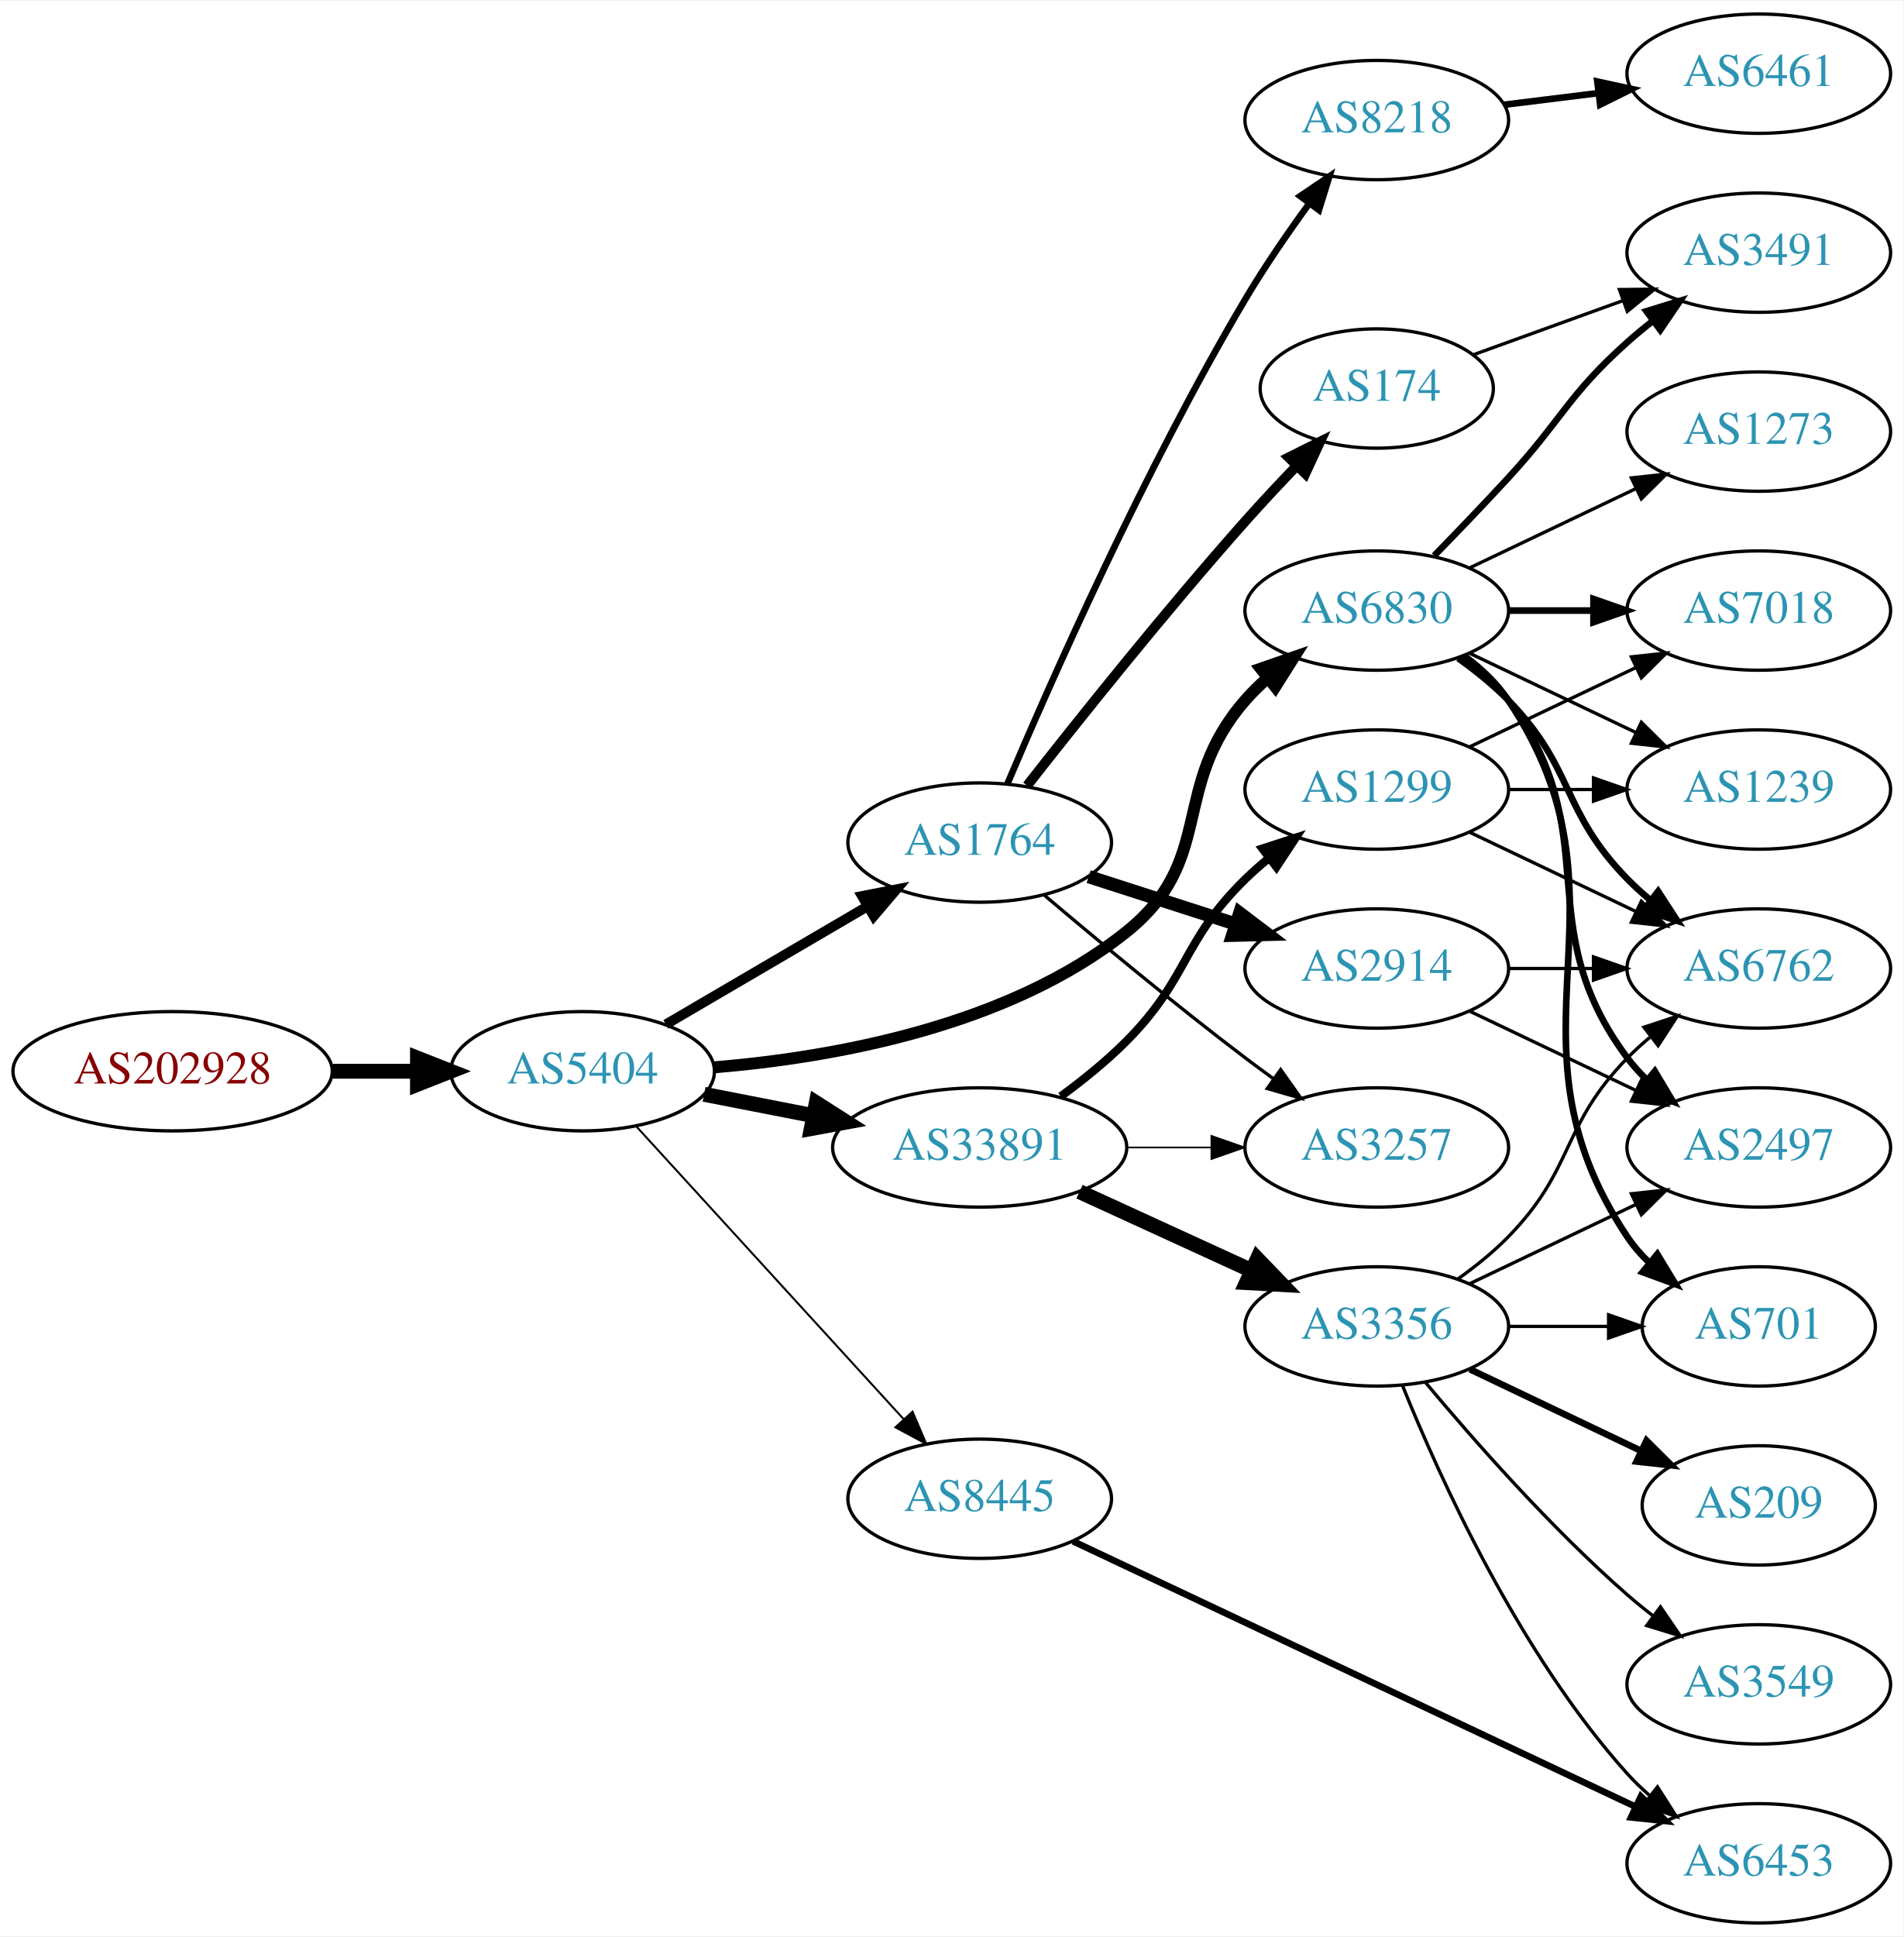
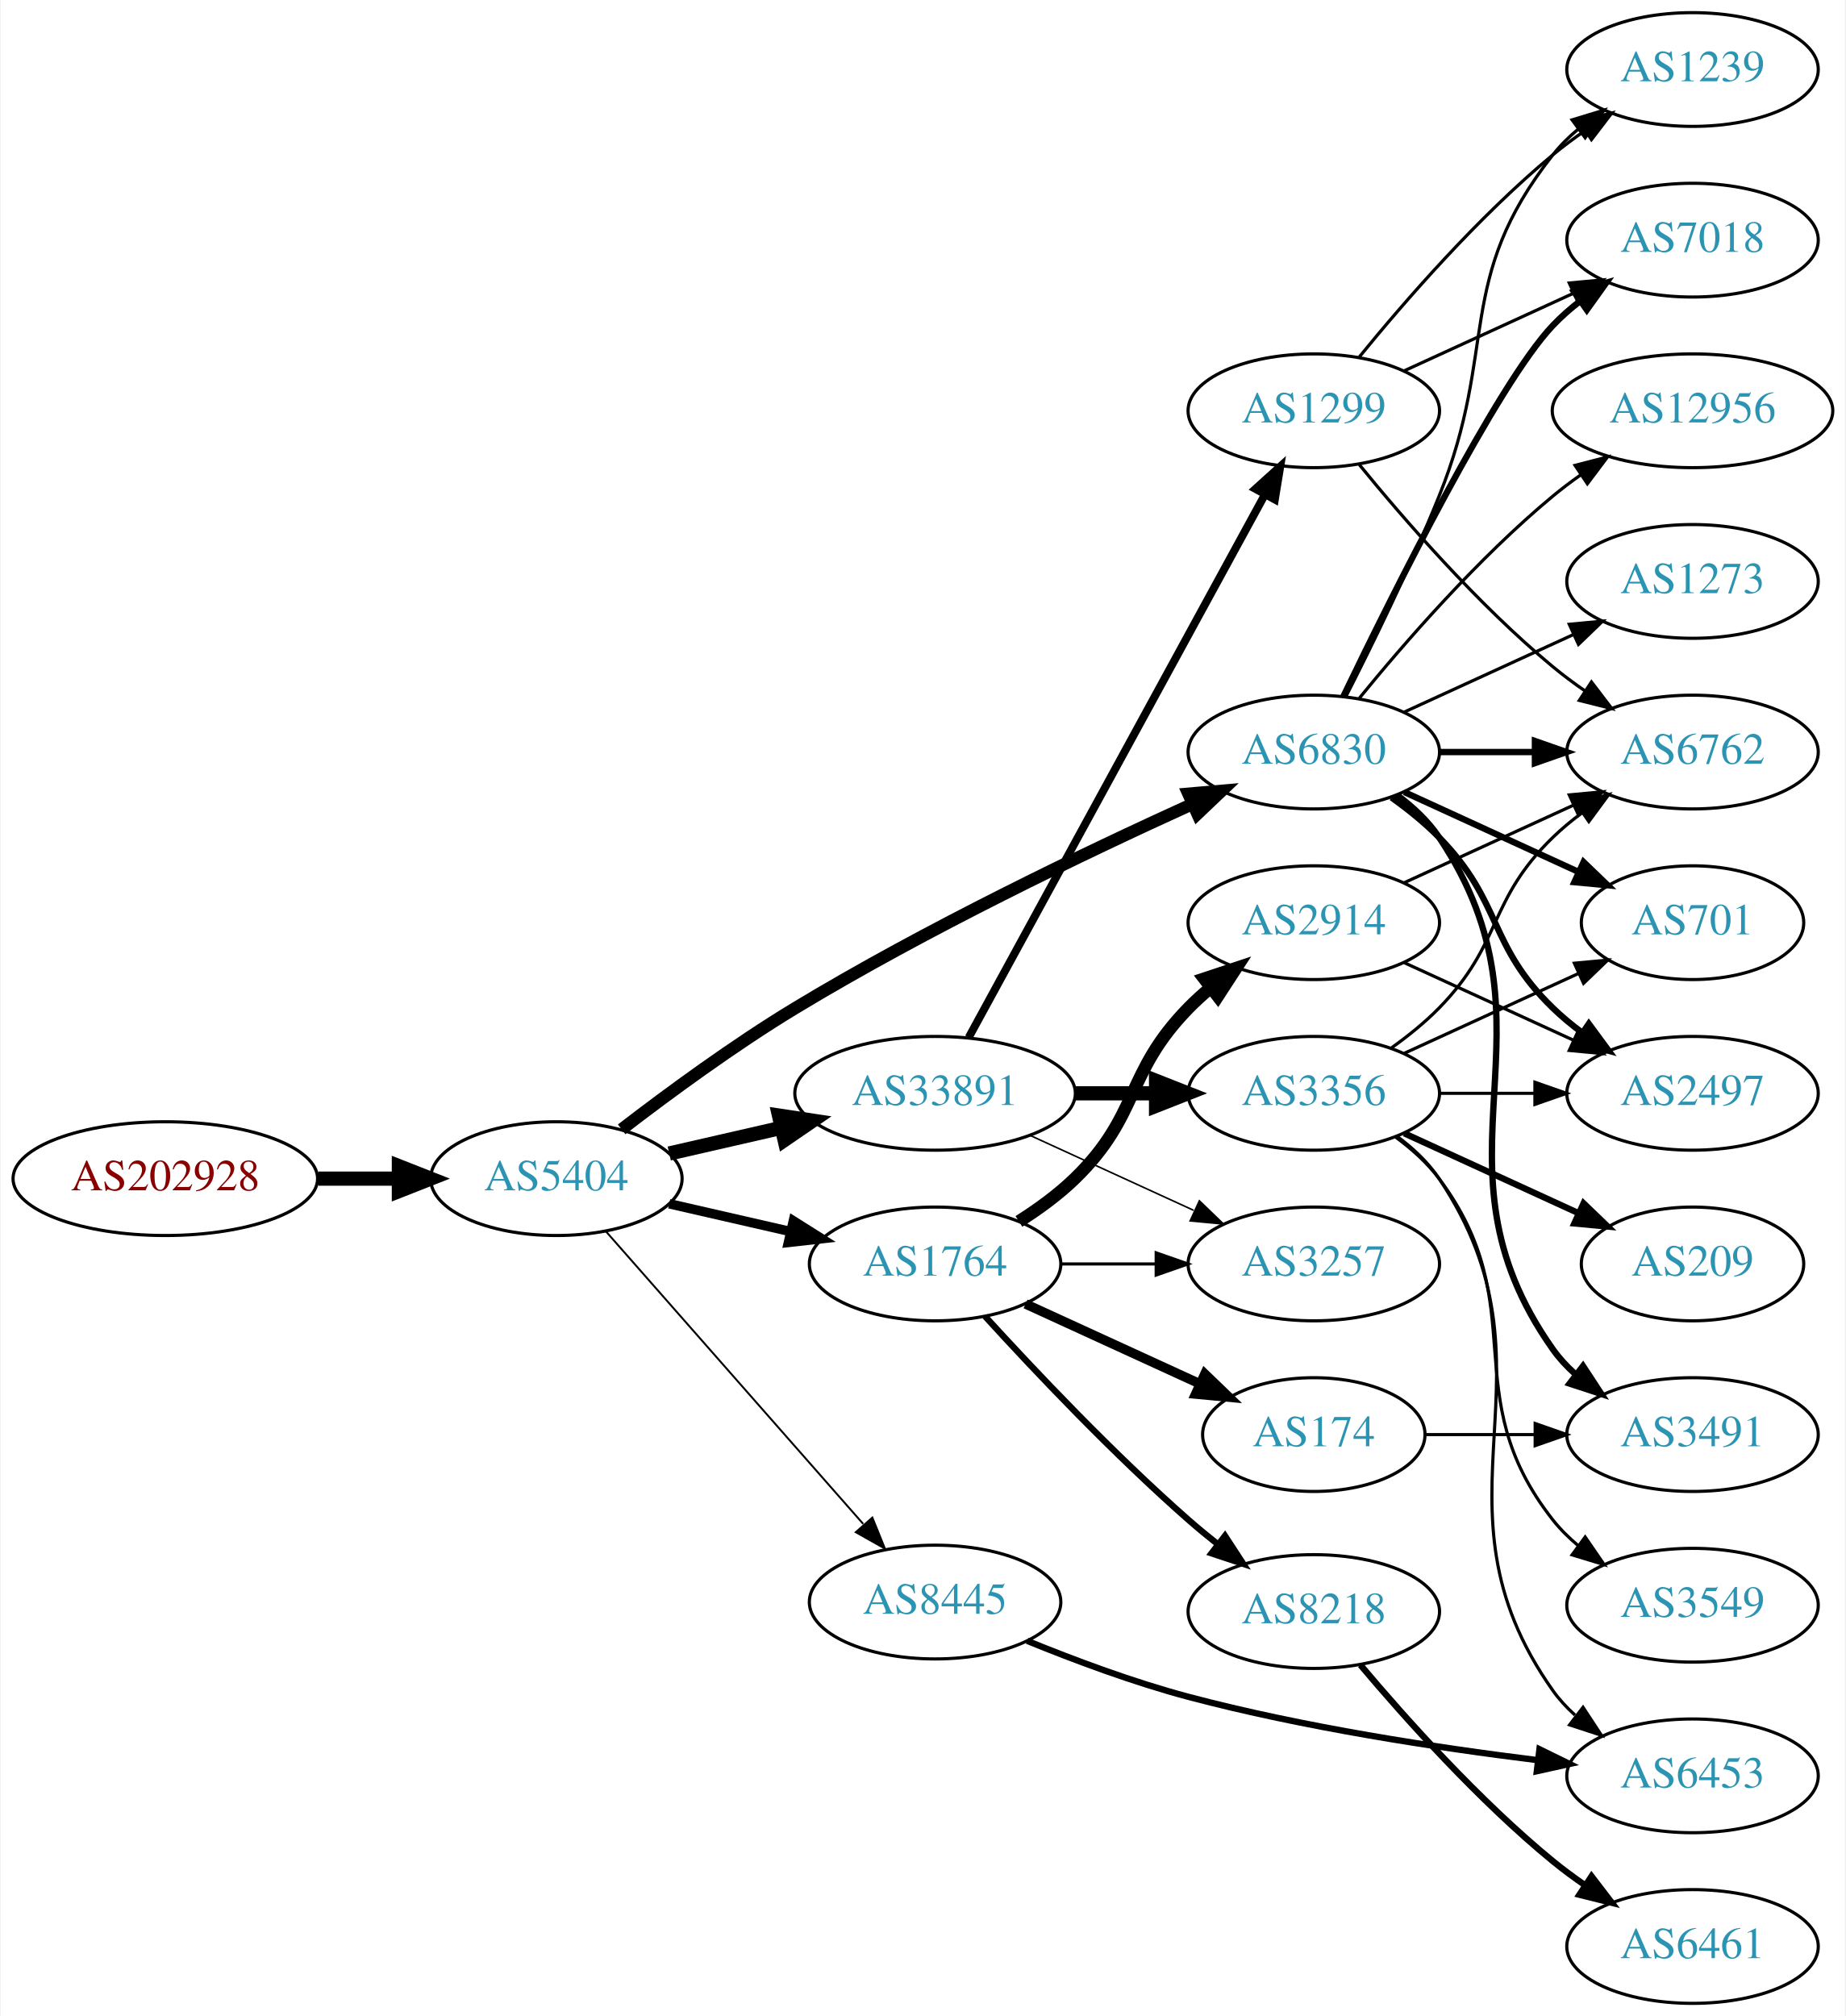
- <svg xmlns="http://www.w3.org/2000/svg" xmlns:xlink="http://www.w3.org/1999/xlink" width="574pt" height="584pt" viewBox="0.00 0.00 574.46 584.00">
-   <g id="graph0" class="graph" transform="scale(1 1) rotate(0) translate(4 580)">
-     <polygon fill="white" stroke="none" points="-4,4 -4,-580 570.463,-580 570.463,4 -4,4" />
+ <svg xmlns="http://www.w3.org/2000/svg" xmlns:xlink="http://www.w3.org/1999/xlink" width="584pt" height="638pt" viewBox="0.00 0.00 583.56 638.00">
+   <g id="graph0" class="graph" transform="scale(1 1) rotate(0) translate(4 634)">
+     <polygon fill="white" stroke="none" points="-4,4 -4,-634 579.562,-634 579.562,4 -4,4" />
    <g id="node1" class="node">
      <g id="a_node1">
        <a xlink:href="/asn/202928" xlink:title="AS202928 ~ z-ix.net [AT]">
-           <ellipse fill="#ffffff" stroke="black" cx="48.096" cy="-257" rx="48.192" ry="18" />
-           <text text-anchor="middle" x="48.096" y="-253.3" font-family="Times,serif" font-size="14.00" fill="#880000">AS202928</text>
+           <ellipse fill="#ffffff" stroke="black" cx="48.096" cy="-261" rx="48.192" ry="18" />
+           <text text-anchor="middle" x="48.096" y="-257.3" font-family="Times,serif" font-size="14.00" fill="#880000">AS202928</text>
        </a>
      </g>
    </g>
    <g id="node2" class="node">
      <g id="a_node2">
        <a xlink:href="/asn/5404" xlink:title="AS5404 ~ ASN conova communications GmbH [AT]">
-           <ellipse fill="#ffffff" stroke="black" cx="171.838" cy="-257" rx="39.794" ry="18" />
-           <text text-anchor="middle" x="171.838" y="-253.3" font-family="Times,serif" font-size="14.00" fill="#2c94b3">AS5404</text>
+           <ellipse fill="#ffffff" stroke="black" cx="171.838" cy="-261" rx="39.794" ry="18" />
+           <text text-anchor="middle" x="171.838" y="-257.3" font-family="Times,serif" font-size="14.00" fill="#2c94b3">AS5404</text>
        </a>
      </g>
    </g>
    <g id="edge1" class="edge">
-       <path fill="none" stroke="black" stroke-width="4.5" d="M96.513,-257C104.867,-257 113.577,-257 121.969,-257" />
-       <polygon fill="black" stroke="black" stroke-width="4.5" points="122.004,-260.938 132.004,-257 122.004,-253.063 122.004,-260.938" />
+       <path fill="none" stroke="black" stroke-width="4.5" d="M96.513,-261C104.867,-261 113.577,-261 121.969,-261" />
+       <polygon fill="black" stroke="black" stroke-width="4.5" points="122.004,-264.938 132.004,-261 122.004,-257.063 122.004,-264.938" />
    </g>
    <g id="node3" class="node">
      <g id="a_node3">
        <a xlink:href="/asn/1764" xlink:title="AS1764 ~ NEXTLAYER-AS [AT]">
-           <ellipse fill="#ffffff" stroke="black" cx="291.681" cy="-326" rx="39.794" ry="18" />
-           <text text-anchor="middle" x="291.681" y="-322.3" font-family="Times,serif" font-size="14.00" fill="#2c94b3">AS1764</text>
+           <ellipse fill="#ffffff" stroke="black" cx="291.681" cy="-234" rx="39.794" ry="18" />
+           <text text-anchor="middle" x="291.681" y="-230.3" font-family="Times,serif" font-size="14.00" fill="#2c94b3">AS1764</text>
        </a>
      </g>
    </g>
    <g id="edge2" class="edge">
-       <path fill="none" stroke="black" stroke-width="3" d="M196.97,-271.13C214.525,-281.409 238.5,-295.447 257.805,-306.75" />
-       <polygon fill="black" stroke="black" stroke-width="3" points="256.183,-309.857 266.581,-311.889 259.72,-303.816 256.183,-309.857" />
+       <path fill="none" stroke="black" stroke-width="3" d="M207.557,-253.045C219.557,-250.296 233.178,-247.175 245.871,-244.267" />
+       <polygon fill="black" stroke="black" stroke-width="3" points="246.836,-247.636 255.802,-241.991 245.273,-240.813 246.836,-247.636" />
    </g>
    <g id="node4" class="node">
      <g id="a_node4">
        <a xlink:href="/asn/33891" xlink:title="AS33891 ~ CORE-BACKBONE GMBH GLOBAL NETWORK [DE]">
-           <ellipse fill="#ffffff" stroke="black" cx="291.681" cy="-234" rx="44.393" ry="18" />
-           <text text-anchor="middle" x="291.681" y="-230.3" font-family="Times,serif" font-size="14.00" fill="#2c94b3">AS33891</text>
+           <ellipse fill="#ffffff" stroke="black" cx="291.681" cy="-288" rx="44.393" ry="18" />
+           <text text-anchor="middle" x="291.681" y="-284.3" font-family="Times,serif" font-size="14.00" fill="#2c94b3">AS33891</text>
        </a>
      </g>
    </g>
    <g id="edge3" class="edge">
-       <path fill="none" stroke="black" stroke-width="4.5" d="M208.514,-250.037C218.887,-248.012 230.405,-245.764 241.455,-243.608" />
-       <polygon fill="black" stroke="black" stroke-width="4.5" points="242.365,-247.442 251.425,-241.662 240.856,-239.713 242.365,-247.442" />
+       <path fill="none" stroke="black" stroke-width="4.5" d="M207.557,-268.955C218.696,-271.507 231.231,-274.379 243.124,-277.104" />
+       <polygon fill="black" stroke="black" stroke-width="4.5" points="242.291,-280.953 252.918,-279.348 244.05,-273.276 242.291,-280.953" />
    </g>
    <g id="node5" class="node">
      <g id="a_node5">
        <a xlink:href="/asn/6830" xlink:title="AS6830 ~ LGI-UPC [AT]">
          <ellipse fill="#ffffff" stroke="black" cx="411.523" cy="-396" rx="39.794" ry="18" />
          <text text-anchor="middle" x="411.523" y="-392.3" font-family="Times,serif" font-size="14.00" fill="#2c94b3">AS6830</text>
        </a>
      </g>
    </g>
    <g id="edge4" class="edge">
-       <path fill="none" stroke="black" stroke-width="3.6" d="M211.726,-258.193C247.5,-261.172 300.248,-270.543 335.877,-299 363.212,-320.833 348.861,-342.652 371.877,-369 373.845,-371.254 376.04,-373.414 378.356,-375.463" />
-       <polygon fill="black" stroke="black" stroke-width="3.6" points="376.537,-378.488 386.545,-381.966 380.89,-373.006 376.537,-378.488" />
+       <path fill="none" stroke="black" stroke-width="3.9" d="M192.498,-276.598C207.205,-287.921 228.047,-303.251 247.484,-315 288.967,-340.074 339.259,-364.175 372.919,-379.471" />
+       <polygon fill="black" stroke="black" stroke-width="3.9" points="371.821,-382.815 382.376,-383.735 374.699,-376.434 371.821,-382.815" />
    </g>
    <g id="node6" class="node">
      <g id="a_node6">
        <a xlink:href="/asn/8445" xlink:title="AS8445 ~ SALZBURG-AG-AS [AT]">
-           <ellipse fill="#ffffff" stroke="black" cx="291.681" cy="-128" rx="39.794" ry="18" />
-           <text text-anchor="middle" x="291.681" y="-124.3" font-family="Times,serif" font-size="14.00" fill="#2c94b3">AS8445</text>
+           <ellipse fill="#ffffff" stroke="black" cx="291.681" cy="-127" rx="39.794" ry="18" />
+           <text text-anchor="middle" x="291.681" y="-123.3" font-family="Times,serif" font-size="14.00" fill="#2c94b3">AS8445</text>
        </a>
      </g>
    </g>
    <g id="edge5" class="edge">
-       <path fill="none" stroke="black" stroke-width="0.6" d="M188.003,-240.4C208.509,-217.952 245.213,-177.772 268.731,-152.027" />
-       <polygon fill="black" stroke="black" stroke-width="0.6" points="271.414,-154.28 275.574,-144.537 266.245,-149.559 271.414,-154.28" />
+       <path fill="none" stroke="black" stroke-width="0.6" d="M187.525,-244.3C207.989,-221.029 245.231,-178.681 268.924,-151.739" />
+       <polygon fill="black" stroke="black" stroke-width="0.6" points="271.833,-153.731 275.809,-143.911 266.577,-149.109 271.833,-153.731" />
    </g>
    <g id="node7" class="node">
      <g id="a_node7">
-         <a xlink:href="/asn/174" xlink:title="AS174 ~ Cogent Communications [US]">
-           <ellipse fill="#ffffff" stroke="black" cx="411.523" cy="-463" rx="35.194" ry="18" />
-           <text text-anchor="middle" x="411.523" y="-459.3" font-family="Times,serif" font-size="14.00" fill="#2c94b3">AS174</text>
+         <a xlink:href="/asn/2914" xlink:title="AS2914 ~ NTT America, Inc. [US]">
+           <ellipse fill="#ffffff" stroke="black" cx="411.523" cy="-342" rx="39.794" ry="18" />
+           <text text-anchor="middle" x="411.523" y="-338.3" font-family="Times,serif" font-size="14.00" fill="#2c94b3">AS2914</text>
        </a>
      </g>
    </g>
    <g id="edge6" class="edge">
-       <path fill="none" stroke="black" stroke-width="3" d="M305.997,-343.179C321.407,-362.85 347.761,-395.86 371.877,-423 376.703,-428.432 382.031,-434.127 387.149,-439.46" />
-       <polygon fill="black" stroke="black" stroke-width="3" points="384.937,-442.207 394.414,-446.944 389.96,-437.331 384.937,-442.207" />
+       <path fill="none" stroke="black" stroke-width="4" d="M318.21,-247.462C324.372,-251.362 330.674,-255.948 335.877,-261 356.57,-281.094 351.704,-294.383 371.877,-315 373.969,-317.139 376.253,-319.218 378.63,-321.21" />
+       <polygon fill="black" stroke="black" stroke-width="4" points="376.873,-324.275 386.929,-327.611 381.148,-318.732 376.873,-324.275" />
    </g>
    <g id="node8" class="node">
      <g id="a_node8">
-         <a xlink:href="/asn/2914" xlink:title="AS2914 ~ NTT America, Inc. [US]">
-           <ellipse fill="#ffffff" stroke="black" cx="411.523" cy="-288" rx="39.794" ry="18" />
-           <text text-anchor="middle" x="411.523" y="-284.3" font-family="Times,serif" font-size="14.00" fill="#2c94b3">AS2914</text>
+         <a xlink:href="/asn/174" xlink:title="AS174 ~ Cogent Communications [US]">
+           <ellipse fill="#ffffff" stroke="black" cx="411.523" cy="-180" rx="35.194" ry="18" />
+           <text text-anchor="middle" x="411.523" y="-176.3" font-family="Times,serif" font-size="14.00" fill="#2c94b3">AS174</text>
        </a>
      </g>
    </g>
    <g id="edge7" class="edge">
-       <path fill="none" stroke="black" stroke-width="4" d="M324.57,-315.717C338.195,-311.323 354.28,-306.136 368.83,-301.445" />
-       <polygon fill="black" stroke="black" stroke-width="4" points="370.164,-304.692 378.608,-298.292 368.016,-298.03 370.164,-304.692" />
+       <path fill="none" stroke="black" stroke-width="3" d="M320.309,-221.339C336.726,-213.817 357.707,-204.202 375.304,-196.139" />
+       <polygon fill="black" stroke="black" stroke-width="3" points="377.048,-199.189 384.681,-191.842 374.132,-192.826 377.048,-199.189" />
    </g>
    <g id="node9" class="node">
      <g id="a_node9">
        <a xlink:href="/asn/8218" xlink:title="AS8218 ~ legacy Neotelecoms [FR]">
-           <ellipse fill="#ffffff" stroke="black" cx="411.523" cy="-544" rx="39.794" ry="18" />
-           <text text-anchor="middle" x="411.523" y="-540.3" font-family="Times,serif" font-size="14.00" fill="#2c94b3">AS8218</text>
+           <ellipse fill="#ffffff" stroke="black" cx="411.523" cy="-124" rx="39.794" ry="18" />
+           <text text-anchor="middle" x="411.523" y="-120.3" font-family="Times,serif" font-size="14.00" fill="#2c94b3">AS8218</text>
        </a>
      </g>
    </g>
    <g id="edge8" class="edge">
-       <path fill="none" stroke="black" stroke-width="2" d="M300.055,-343.746C313.051,-374.396 341.544,-438.88 371.877,-490 377.672,-499.767 384.73,-510.014 391.221,-518.925" />
-       <polygon fill="black" stroke="black" stroke-width="2" points="388.442,-521.053 397.211,-527 394.064,-516.883 388.442,-521.053" />
+       <path fill="none" stroke="black" stroke-width="2" d="M307.472,-217.443C322.888,-200.537 348.076,-173.884 371.877,-153 374.842,-150.398 378.022,-147.773 381.238,-145.222" />
+       <polygon fill="black" stroke="black" stroke-width="2" points="383.418,-147.961 389.204,-139.086 379.146,-142.416 383.418,-147.961" />
    </g>
    <g id="node10" class="node">
      <g id="a_node10">
        <a xlink:href="/asn/3257" xlink:title="AS3257 ~ GTT [DE]">
          <ellipse fill="#ffffff" stroke="black" cx="411.523" cy="-234" rx="39.794" ry="18" />
          <text text-anchor="middle" x="411.523" y="-230.3" font-family="Times,serif" font-size="14.00" fill="#2c94b3">AS3257</text>
        </a>
      </g>
    </g>
    <g id="edge9" class="edge">
-       <path fill="none" stroke="black" d="M311.233,-310.086C327.078,-296.662 350.613,-277.116 371.877,-261 374.635,-258.91 377.536,-256.773 380.458,-254.663" />
-       <polygon fill="black" stroke="black" points="382.52,-257.491 388.645,-248.846 378.466,-251.785 382.52,-257.491" />
-     </g>
-     <g id="edge12" class="edge">
-       <path fill="none" stroke="black" stroke-width="0.5" d="M335.892,-234C344.204,-234 352.967,-234 361.449,-234" />
-       <polygon fill="black" stroke="black" stroke-width="0.5" points="361.608,-237.5 371.608,-234 361.608,-230.5 361.608,-237.5" />
+       <path fill="none" stroke="black" d="M331.593,-234C341.146,-234 351.496,-234 361.459,-234" />
+       <polygon fill="black" stroke="black" points="361.651,-237.5 371.651,-234 361.651,-230.5 361.651,-237.5" />
+     </g>
+     <g id="edge10" class="edge">
+       <path fill="none" stroke="black" stroke-width="0.5" d="M321.81,-274.652C337.421,-267.498 356.819,-258.609 373.491,-250.97" />
+       <polygon fill="black" stroke="black" stroke-width="0.5" points="375.31,-253.986 382.943,-246.638 372.394,-247.622 375.31,-253.986" />
    </g>
    <g id="node11" class="node">
      <g id="a_node11">
        <a xlink:href="/asn/3356" xlink:title="AS3356 ~ Level 3 Parent, LLC [US]">
-           <ellipse fill="#ffffff" stroke="black" cx="411.523" cy="-180" rx="39.794" ry="18" />
-           <text text-anchor="middle" x="411.523" y="-176.3" font-family="Times,serif" font-size="14.00" fill="#2c94b3">AS3356</text>
-         </a>
-       </g>
-     </g>
-     <g id="edge10" class="edge">
-       <path fill="none" stroke="black" stroke-width="4.5" d="M321.81,-220.652C337.421,-213.498 356.819,-204.609 373.491,-196.97" />
-       <polygon fill="black" stroke="black" stroke-width="4.5" points="375.492,-200.384 382.943,-192.638 372.212,-193.225 375.492,-200.384" />
+           <ellipse fill="#ffffff" stroke="black" cx="411.523" cy="-288" rx="39.794" ry="18" />
+           <text text-anchor="middle" x="411.523" y="-284.3" font-family="Times,serif" font-size="14.00" fill="#2c94b3">AS3356</text>
+         </a>
+       </g>
+     </g>
+     <g id="edge11" class="edge">
+       <path fill="none" stroke="black" stroke-width="4.5" d="M335.892,-288C344.204,-288 352.967,-288 361.449,-288" />
+       <polygon fill="black" stroke="black" stroke-width="4.5" points="361.608,-291.938 371.608,-288 361.608,-284.063 361.608,-291.938" />
    </g>
    <g id="node12" class="node">
      <g id="a_node12">
        <a xlink:href="/asn/1299" xlink:title="AS1299 ~ Telia Carrier [EU]">
-           <ellipse fill="#ffffff" stroke="black" cx="411.523" cy="-342" rx="39.794" ry="18" />
-           <text text-anchor="middle" x="411.523" y="-338.3" font-family="Times,serif" font-size="14.00" fill="#2c94b3">AS1299</text>
-         </a>
-       </g>
-     </g>
-     <g id="edge11" class="edge">
-       <path fill="none" stroke="black" stroke-width="2.5" d="M316.137,-249.409C322.85,-254.327 329.949,-260.049 335.877,-266 354.947,-285.146 352.542,-296.12 371.877,-315 374.018,-317.091 376.335,-319.135 378.736,-321.103" />
-       <polygon fill="black" stroke="black" stroke-width="2.5" points="377.003,-324.183 387.078,-327.461 381.246,-318.616 377.003,-324.183" />
-     </g>
-     <g id="node15" class="node">
-       <g id="a_node15">
-         <a xlink:href="/asn/2497" xlink:title="AS2497 ~ Internet Initiative Japan Inc. [JP]">
-           <ellipse fill="#ffffff" stroke="black" cx="526.816" cy="-234" rx="39.794" ry="18" />
-           <text text-anchor="middle" x="526.816" y="-230.3" font-family="Times,serif" font-size="14.00" fill="#2c94b3">AS2497</text>
-         </a>
-       </g>
-     </g>
-     <g id="edge28" class="edge">
-       <path fill="none" stroke="black" stroke-width="2" d="M437.454,-382.118C442.53,-378.389 447.448,-373.984 451.17,-369 481.441,-328.458 456.898,-301.542 487.17,-261 488.914,-258.664 490.921,-256.455 493.085,-254.383" />
-       <polygon fill="black" stroke="black" stroke-width="2" points="495.444,-256.973 500.885,-247.882 490.963,-251.595 495.444,-256.973" />
+           <ellipse fill="#ffffff" stroke="black" cx="411.523" cy="-504" rx="39.794" ry="18" />
+           <text text-anchor="middle" x="411.523" y="-500.3" font-family="Times,serif" font-size="14.00" fill="#2c94b3">AS1299</text>
+         </a>
+       </g>
+     </g>
+     <g id="edge12" class="edge">
+       <path fill="none" stroke="black" stroke-width="2.5" d="M302.324,-305.676C323.006,-343.584 371.718,-432.873 396.097,-477.559" />
+       <polygon fill="black" stroke="black" stroke-width="2.5" points="393.05,-479.28 400.912,-486.383 399.195,-475.928 393.05,-479.28" />
+     </g>
+     <g id="node16" class="node">
+       <g id="a_node16">
+         <a xlink:href="/asn/701" xlink:title="AS701 ~ UUNET [US]">
+           <ellipse fill="#ffffff" stroke="black" cx="531.366" cy="-342" rx="35.194" ry="18" />
+           <text text-anchor="middle" x="531.366" y="-338.3" font-family="Times,serif" font-size="14.00" fill="#2c94b3">AS701</text>
+         </a>
+       </g>
+     </g>
+     <g id="edge24" class="edge">
+       <path fill="none" stroke="black" stroke-width="2" d="M440.152,-383.339C456.568,-375.817 477.55,-366.202 495.147,-358.139" />
+       <polygon fill="black" stroke="black" stroke-width="2" points="496.891,-361.189 504.524,-353.842 493.975,-354.826 496.891,-361.189" />
    </g>
    <g id="node17" class="node">
      <g id="a_node17">
-         <a xlink:href="/asn/701" xlink:title="AS701 ~ UUNET [US]">
-           <ellipse fill="#ffffff" stroke="black" cx="526.816" cy="-180" rx="35.194" ry="18" />
-           <text text-anchor="middle" x="526.816" y="-176.3" font-family="Times,serif" font-size="14.00" fill="#2c94b3">AS701</text>
-         </a>
-       </g>
-     </g>
-     <g id="edge26" class="edge">
-       <path fill="none" stroke="black" stroke-width="2" d="M437.842,-382.393C442.898,-378.649 447.71,-374.169 451.17,-369 492.194,-307.706 446.145,-268.294 487.17,-207 489.036,-204.211 491.296,-201.623 493.775,-199.243" />
-       <polygon fill="black" stroke="black" stroke-width="2" points="496.193,-201.786 501.698,-192.734 491.75,-196.378 496.193,-201.786" />
+         <a xlink:href="/asn/6762" xlink:title="AS6762 ~ TELECOM ITALIA SPARKLE S.p.A. [IT]">
+           <ellipse fill="#ffffff" stroke="black" cx="531.366" cy="-396" rx="39.794" ry="18" />
+           <text text-anchor="middle" x="531.366" y="-392.3" font-family="Times,serif" font-size="14.00" fill="#2c94b3">AS6762</text>
+         </a>
+       </g>
+     </g>
+     <g id="edge28" class="edge">
+       <path fill="none" stroke="black" stroke-width="2" d="M451.436,-396C460.989,-396 471.339,-396 481.301,-396" />
+       <polygon fill="black" stroke="black" stroke-width="2" points="481.494,-399.5 491.494,-396 481.494,-392.5 481.494,-399.5" />
    </g>
    <g id="node18" class="node">
      <g id="a_node18">
-         <a xlink:href="/asn/6762" xlink:title="AS6762 ~ TELECOM ITALIA SPARKLE S.p.A. [IT]">
-           <ellipse fill="#ffffff" stroke="black" cx="526.816" cy="-288" rx="39.794" ry="18" />
-           <text text-anchor="middle" x="526.816" y="-284.3" font-family="Times,serif" font-size="14.00" fill="#2c94b3">AS6762</text>
-         </a>
-       </g>
-     </g>
-     <g id="edge24" class="edge">
-       <path fill="none" stroke="black" stroke-width="2" d="M436.117,-381.611C441.373,-377.852 446.705,-373.563 451.17,-369 471.342,-348.383 466.997,-335.617 487.17,-315 489.262,-312.861 491.546,-310.782 493.922,-308.79" />
-       <polygon fill="black" stroke="black" stroke-width="2" points="496.441,-311.268 502.222,-302.389 492.166,-305.725 496.441,-311.268" />
+         <a xlink:href="/asn/2497" xlink:title="AS2497 ~ Internet Initiative Japan Inc. [JP]">
+           <ellipse fill="#ffffff" stroke="black" cx="531.366" cy="-288" rx="39.794" ry="18" />
+           <text text-anchor="middle" x="531.366" y="-284.3" font-family="Times,serif" font-size="14.00" fill="#2c94b3">AS2497</text>
+         </a>
+       </g>
+     </g>
+     <g id="edge22" class="edge">
+       <path fill="none" stroke="black" stroke-width="2" d="M436.117,-381.611C441.373,-377.852 446.705,-373.563 451.17,-369 471.342,-348.383 466.476,-335.094 487.17,-315 490.015,-312.237 493.189,-309.614 496.489,-307.166" />
+       <polygon fill="black" stroke="black" stroke-width="2" points="498.554,-309.994 504.837,-301.462 494.605,-304.214 498.554,-309.994" />
    </g>
    <g id="node19" class="node">
      <g id="a_node19">
-         <a xlink:href="/asn/7018" xlink:title="AS7018 ~ AT&amp;T Services, Inc. [US]">
-           <ellipse fill="#ffffff" stroke="black" cx="526.816" cy="-396" rx="39.794" ry="18" />
-           <text text-anchor="middle" x="526.816" y="-392.3" font-family="Times,serif" font-size="14.00" fill="#2c94b3">AS7018</text>
+         <a xlink:href="/asn/3491" xlink:title="AS3491 ~ PCCW Global, Inc. [US]">
+           <ellipse fill="#ffffff" stroke="black" cx="531.366" cy="-180" rx="39.794" ry="18" />
+           <text text-anchor="middle" x="531.366" y="-176.3" font-family="Times,serif" font-size="14.00" fill="#2c94b3">AS3491</text>
        </a>
      </g>
    </g>
    <g id="edge27" class="edge">
-       <path fill="none" stroke="black" stroke-width="2" d="M451.195,-396C459.398,-396 468.162,-396 476.694,-396" />
-       <polygon fill="black" stroke="black" stroke-width="2" points="476.934,-399.5 486.934,-396 476.933,-392.5 476.934,-399.5" />
+       <path fill="none" stroke="black" stroke-width="2" d="M437.842,-382.393C442.898,-378.649 447.71,-374.169 451.17,-369 492.194,-307.706 444.59,-267.225 487.17,-207 489.161,-204.184 491.548,-201.599 494.164,-199.24" />
+       <polygon fill="black" stroke="black" stroke-width="2" points="496.716,-201.694 502.532,-192.838 492.463,-196.135 496.716,-201.694" />
    </g>
    <g id="node20" class="node">
      <g id="a_node20">
-         <a xlink:href="/asn/1239" xlink:title="AS1239 ~ Sprint [US]">
-           <ellipse fill="#ffffff" stroke="black" cx="526.816" cy="-342" rx="39.794" ry="18" />
-           <text text-anchor="middle" x="526.816" y="-338.3" font-family="Times,serif" font-size="14.00" fill="#2c94b3">AS1239</text>
+         <a xlink:href="/asn/7018" xlink:title="AS7018 ~ AT&amp;T Services, Inc. [US]">
+           <ellipse fill="#ffffff" stroke="black" cx="531.366" cy="-558" rx="39.794" ry="18" />
+           <text text-anchor="middle" x="531.366" y="-554.3" font-family="Times,serif" font-size="14.00" fill="#2c94b3">AS7018</text>
+         </a>
+       </g>
+     </g>
+     <g id="edge23" class="edge">
+       <path fill="none" stroke="black" stroke-width="2" d="M420.87,-413.595C436.337,-445.732 469.483,-512.34 487.17,-531 489.755,-533.728 492.673,-536.294 495.741,-538.677" />
+       <polygon fill="black" stroke="black" stroke-width="2" points="493.895,-541.658 504.09,-544.543 497.92,-535.93 493.895,-541.658" />
+     </g>
+     <g id="node21" class="node">
+       <g id="a_node21">
+         <a xlink:href="/asn/12956" xlink:title="AS12956 ~ TELXIUS [ES]">
+           <ellipse fill="#ffffff" stroke="black" cx="531.366" cy="-504" rx="44.393" ry="18" />
+           <text text-anchor="middle" x="531.366" y="-500.3" font-family="Times,serif" font-size="14.00" fill="#2c94b3">AS12956</text>
        </a>
      </g>
    </g>
    <g id="edge25" class="edge">
-       <path fill="none" stroke="black" d="M439.66,-383.066C454.654,-375.919 473.475,-366.948 489.698,-359.215" />
-       <polygon fill="black" stroke="black" points="491.38,-362.291 498.901,-354.829 488.368,-355.972 491.38,-362.291" />
+       <path fill="none" stroke="black" d="M425.942,-413.065C440.057,-430.375 463.471,-457.345 487.17,-477 489.907,-479.271 492.851,-481.494 495.868,-483.63" />
+       <polygon fill="black" stroke="black" points="494.2,-486.725 504.457,-489.379 498.094,-480.908 494.2,-486.725" />
    </g>
    <g id="node22" class="node">
      <g id="a_node22">
-         <a xlink:href="/asn/3491" xlink:title="AS3491 ~ PCCW Global, Inc. [US]">
-           <ellipse fill="#ffffff" stroke="black" cx="526.816" cy="-504" rx="39.794" ry="18" />
-           <text text-anchor="middle" x="526.816" y="-500.3" font-family="Times,serif" font-size="14.00" fill="#2c94b3">AS3491</text>
-         </a>
-       </g>
-     </g>
-     <g id="edge23" class="edge">
-       <path fill="none" stroke="black" stroke-width="2" d="M428.873,-412.568C435.826,-419.704 443.973,-428.188 451.17,-436 467.599,-453.836 469.1,-460.828 487.17,-477 489.609,-479.183 492.23,-481.344 494.916,-483.435" />
-       <polygon fill="black" stroke="black" stroke-width="2" points="492.931,-486.32 503.051,-489.454 497.094,-480.693 492.931,-486.32" />
+         <a xlink:href="/asn/1239" xlink:title="AS1239 ~ Sprint [US]">
+           <ellipse fill="#ffffff" stroke="black" cx="531.366" cy="-612" rx="39.794" ry="18" />
+           <text text-anchor="middle" x="531.366" y="-608.3" font-family="Times,serif" font-size="14.00" fill="#2c94b3">AS1239</text>
+         </a>
+       </g>
+     </g>
+     <g id="edge26" class="edge">
+       <path fill="none" stroke="black" d="M421.604,-413.417C429.872,-429.634 442.134,-454.603 451.17,-477 470.099,-523.922 455.871,-545.246 487.17,-585 489.495,-587.953 492.238,-590.67 495.197,-593.147" />
+       <polygon fill="black" stroke="black" points="493.257,-596.064 503.394,-599.145 497.39,-590.415 493.257,-596.064" />
    </g>
    <g id="node23" class="node">
      <g id="a_node23">
        <a xlink:href="/asn/1273" xlink:title="AS1273 ~ Vodafone Group PLC [EU]">
-           <ellipse fill="#ffffff" stroke="black" cx="526.816" cy="-450" rx="39.794" ry="18" />
-           <text text-anchor="middle" x="526.816" y="-446.3" font-family="Times,serif" font-size="14.00" fill="#2c94b3">AS1273</text>
+           <ellipse fill="#ffffff" stroke="black" cx="531.366" cy="-450" rx="39.794" ry="18" />
+           <text text-anchor="middle" x="531.366" y="-446.3" font-family="Times,serif" font-size="14.00" fill="#2c94b3">AS1273</text>
        </a>
      </g>
    </g>
    <g id="edge29" class="edge">
-       <path fill="none" stroke="black" d="M439.66,-408.934C454.654,-416.081 473.475,-425.052 489.698,-432.785" />
-       <polygon fill="black" stroke="black" points="488.368,-436.028 498.901,-437.171 491.38,-429.709 488.368,-436.028" />
-     </g>
-     <g id="node16" class="node">
-       <g id="a_node16">
+       <path fill="none" stroke="black" d="M440.152,-408.661C456.109,-415.973 476.379,-425.261 493.662,-433.181" />
+       <polygon fill="black" stroke="black" points="492.361,-436.435 502.91,-437.419 495.277,-430.071 492.361,-436.435" />
+     </g>
+     <g id="node14" class="node">
+       <g id="a_node14">
        <a xlink:href="/asn/6453" xlink:title="AS6453 ~ TATA COMMUNICATIONS (AMERICA) INC [US]">
-           <ellipse fill="#ffffff" stroke="black" cx="526.816" cy="-18" rx="39.794" ry="18" />
-           <text text-anchor="middle" x="526.816" y="-14.3" font-family="Times,serif" font-size="14.00" fill="#2c94b3">AS6453</text>
-         </a>
-       </g>
-     </g>
-     <g id="edge32" class="edge">
-       <path fill="none" stroke="black" stroke-width="2" d="M319.88,-115.166C361.908,-95.337 442.669,-57.231 489.596,-35.09" />
-       <polygon fill="black" stroke="black" stroke-width="2" points="491.239,-38.184 498.789,-30.752 488.252,-31.854 491.239,-38.184" />
-     </g>
-     <g id="edge33" class="edge">
-       <path fill="none" stroke="black" d="M440.528,-473.135C454.181,-478.076 470.846,-484.107 485.811,-489.522" />
-       <polygon fill="black" stroke="black" points="484.757,-492.863 495.351,-492.975 487.139,-486.281 484.757,-492.863" />
+           <ellipse fill="#ffffff" stroke="black" cx="531.366" cy="-72" rx="39.794" ry="18" />
+           <text text-anchor="middle" x="531.366" y="-68.3" font-family="Times,serif" font-size="14.00" fill="#2c94b3">AS6453</text>
+         </a>
+       </g>
+     </g>
+     <g id="edge30" class="edge">
+       <path fill="none" stroke="black" stroke-width="2" d="M320.81,-114.726C335.74,-108.628 354.539,-101.599 371.877,-97 408.283,-87.343 450.445,-80.913 482.127,-76.995" />
+       <polygon fill="black" stroke="black" stroke-width="2" points="482.932,-80.424 492.446,-75.762 482.102,-73.474 482.932,-80.424" />
+     </g>
+     <g id="edge20" class="edge">
+       <path fill="none" stroke="black" d="M440.152,-354.661C456.109,-361.973 476.379,-371.261 493.662,-379.181" />
+       <polygon fill="black" stroke="black" points="492.361,-382.435 502.91,-383.419 495.277,-376.071 492.361,-382.435" />
+     </g>
+     <g id="edge21" class="edge">
+       <path fill="none" stroke="black" d="M440.152,-329.339C456.109,-322.027 476.379,-312.739 493.662,-304.819" />
+       <polygon fill="black" stroke="black" points="495.277,-307.929 502.91,-300.581 492.361,-301.565 495.277,-307.929" />
+     </g>
+     <g id="edge19" class="edge">
+       <path fill="none" stroke="black" d="M446.925,-180C457.749,-180 469.916,-180 481.543,-180" />
+       <polygon fill="black" stroke="black" points="481.574,-183.5 491.574,-180 481.574,-176.5 481.574,-183.5" />
+     </g>
+     <g id="node24" class="node">
+       <g id="a_node24">
+         <a xlink:href="/asn/6461" xlink:title="AS6461 ~ Zayo Bandwidth [US]">
+           <ellipse fill="#ffffff" stroke="black" cx="531.366" cy="-18" rx="39.794" ry="18" />
+           <text text-anchor="middle" x="531.366" y="-14.3" font-family="Times,serif" font-size="14.00" fill="#2c94b3">AS6461</text>
+         </a>
+       </g>
    </g>
    <g id="edge31" class="edge">
-       <path fill="none" stroke="black" d="M439.66,-275.066C454.654,-267.919 473.475,-258.948 489.698,-251.215" />
-       <polygon fill="black" stroke="black" points="491.38,-254.291 498.901,-246.829 488.368,-247.972 491.38,-254.291" />
-     </g>
-     <g id="edge30" class="edge">
-       <path fill="none" stroke="black" d="M451.195,-288C459.398,-288 468.162,-288 476.694,-288" />
-       <polygon fill="black" stroke="black" points="476.934,-291.5 486.934,-288 476.933,-284.5 476.934,-291.5" />
-     </g>
-     <g id="node21" class="node">
-       <g id="a_node21">
-         <a xlink:href="/asn/6461" xlink:title="AS6461 ~ Zayo Bandwidth [US]">
-           <ellipse fill="#ffffff" stroke="black" cx="526.816" cy="-558" rx="39.794" ry="18" />
-           <text text-anchor="middle" x="526.816" y="-554.3" font-family="Times,serif" font-size="14.00" fill="#2c94b3">AS6461</text>
-         </a>
-       </g>
-     </g>
-     <g id="edge22" class="edge">
-       <path fill="none" stroke="black" stroke-width="2" d="M449.933,-548.623C459.021,-549.746 468.859,-550.962 478.343,-552.134" />
-       <polygon fill="black" stroke="black" stroke-width="2" points="478.091,-555.629 488.445,-553.382 478.95,-548.682 478.091,-555.629" />
+       <path fill="none" stroke="black" stroke-width="2" d="M426.288,-107.074C440.492,-90.206 463.812,-64.129 487.17,-45 490.402,-42.352 493.914,-39.762 497.49,-37.299" />
+       <polygon fill="black" stroke="black" stroke-width="2" points="499.411,-40.224 505.853,-31.813 495.572,-34.371 499.411,-40.224" />
    </g>
    <g id="node13" class="node">
      <g id="a_node13">
+         <a xlink:href="/asn/209" xlink:title="AS209 ~ CenturyLink Communications, LLC [US]">
+           <ellipse fill="#ffffff" stroke="black" cx="531.366" cy="-234" rx="35.194" ry="18" />
+           <text text-anchor="middle" x="531.366" y="-230.3" font-family="Times,serif" font-size="14.00" fill="#2c94b3">AS209</text>
+         </a>
+       </g>
+     </g>
+     <g id="edge13" class="edge">
+       <path fill="none" stroke="black" stroke-width="2" d="M440.152,-275.339C456.568,-267.817 477.55,-258.202 495.147,-250.139" />
+       <polygon fill="black" stroke="black" stroke-width="2" points="496.891,-253.189 504.524,-245.842 493.975,-246.826 496.891,-253.189" />
+     </g>
+     <g id="edge14" class="edge">
+       <path fill="none" stroke="black" d="M437.842,-274.393C442.898,-270.649 447.71,-266.169 451.17,-261 492.194,-199.706 444.59,-159.225 487.17,-99 489.161,-96.184 491.548,-93.599 494.164,-91.24" />
+       <polygon fill="black" stroke="black" points="496.716,-93.694 502.532,-84.838 492.463,-88.135 496.716,-93.694" />
+     </g>
+     <g id="node15" class="node">
+       <g id="a_node15">
        <a xlink:href="/asn/3549" xlink:title="AS3549 ~ Level 3 Parent, LLC [US]">
-           <ellipse fill="#ffffff" stroke="black" cx="526.816" cy="-72" rx="39.794" ry="18" />
-           <text text-anchor="middle" x="526.816" y="-68.3" font-family="Times,serif" font-size="14.00" fill="#2c94b3">AS3549</text>
-         </a>
-       </g>
-     </g>
-     <g id="edge13" class="edge">
-       <path fill="none" stroke="black" d="M426.153,-163.183C440.436,-146.071 463.982,-119.255 487.17,-99 489.635,-96.846 492.274,-94.706 494.971,-92.628" />
-       <polygon fill="black" stroke="black" points="497.144,-95.375 503.125,-86.63 492.996,-89.736 497.144,-95.375" />
-     </g>
-     <g id="node14" class="node">
-       <g id="a_node14">
-         <a xlink:href="/asn/209" xlink:title="AS209 ~ CenturyLink Communications, LLC [US]">
-           <ellipse fill="#ffffff" stroke="black" cx="526.816" cy="-126" rx="35.194" ry="18" />
-           <text text-anchor="middle" x="526.816" y="-122.3" font-family="Times,serif" font-size="14.00" fill="#2c94b3">AS209</text>
-         </a>
-       </g>
-     </g>
-     <g id="edge14" class="edge">
-       <path fill="none" stroke="black" stroke-width="2" d="M439.66,-167.066C455.091,-159.71 474.577,-150.423 491.112,-142.541" />
-       <polygon fill="black" stroke="black" stroke-width="2" points="492.933,-145.551 500.454,-138.089 489.921,-139.232 492.933,-145.551" />
+           <ellipse fill="#ffffff" stroke="black" cx="531.366" cy="-126" rx="39.794" ry="18" />
+           <text text-anchor="middle" x="531.366" y="-122.3" font-family="Times,serif" font-size="14.00" fill="#2c94b3">AS3549</text>
+         </a>
+       </g>
    </g>
    <g id="edge15" class="edge">
-       <path fill="none" stroke="black" d="M439.66,-192.934C454.654,-200.081 473.475,-209.052 489.698,-216.785" />
-       <polygon fill="black" stroke="black" points="488.368,-220.028 498.901,-221.171 491.38,-213.709 488.368,-220.028" />
+       <path fill="none" stroke="black" d="M437.454,-274.118C442.53,-270.389 447.448,-265.984 451.17,-261 481.441,-220.458 455.871,-192.754 487.17,-153 489.495,-150.047 492.238,-147.33 495.197,-144.853" />
+       <polygon fill="black" stroke="black" points="497.39,-147.585 503.394,-138.855 493.257,-141.936 497.39,-147.585" />
    </g>
    <g id="edge16" class="edge">
-       <path fill="none" stroke="black" d="M419.271,-162.213C430.322,-134.757 454.375,-81.422 487.17,-45 489.172,-42.776 491.391,-40.637 493.723,-38.603" />
-       <polygon fill="black" stroke="black" points="496.254,-41.065 501.942,-32.127 491.921,-35.567 496.254,-41.065" />
+       <path fill="none" stroke="black" d="M440.152,-300.661C456.568,-308.183 477.55,-317.798 495.147,-325.861" />
+       <polygon fill="black" stroke="black" points="493.975,-329.174 504.524,-330.158 496.891,-322.811 493.975,-329.174" />
    </g>
    <g id="edge17" class="edge">
-       <path fill="none" stroke="black" d="M451.195,-180C460.901,-180 471.391,-180 481.354,-180" />
-       <polygon fill="black" stroke="black" points="481.491,-183.5 491.491,-180 481.49,-176.5 481.491,-183.5" />
+       <path fill="none" stroke="black" d="M436.117,-302.389C441.373,-306.148 446.705,-310.437 451.17,-315 471.342,-335.617 466.476,-348.906 487.17,-369 490.015,-371.763 493.189,-374.386 496.489,-376.834" />
+       <polygon fill="black" stroke="black" points="494.605,-379.786 504.837,-382.538 498.554,-374.006 494.605,-379.786" />
    </g>
    <g id="edge18" class="edge">
-       <path fill="none" stroke="black" d="M436.117,-194.389C441.373,-198.148 446.705,-202.437 451.17,-207 471.342,-227.617 466.997,-240.383 487.17,-261 489.262,-263.139 491.546,-265.218 493.922,-267.21" />
-       <polygon fill="black" stroke="black" points="492.166,-270.275 502.222,-273.611 496.441,-264.732 492.166,-270.275" />
-     </g>
-     <g id="edge20" class="edge">
-       <path fill="none" stroke="black" d="M439.66,-329.066C454.654,-321.919 473.475,-312.948 489.698,-305.215" />
-       <polygon fill="black" stroke="black" points="491.38,-308.291 498.901,-300.829 488.368,-301.972 491.38,-308.291" />
-     </g>
-     <g id="edge19" class="edge">
-       <path fill="none" stroke="black" d="M439.66,-354.934C454.654,-362.081 473.475,-371.052 489.698,-378.785" />
-       <polygon fill="black" stroke="black" points="488.368,-382.028 498.901,-383.171 491.38,-375.709 488.368,-382.028" />
-     </g>
-     <g id="edge21" class="edge">
-       <path fill="none" stroke="black" d="M451.195,-342C459.398,-342 468.162,-342 476.694,-342" />
-       <polygon fill="black" stroke="black" points="476.934,-345.5 486.934,-342 476.933,-338.5 476.934,-345.5" />
+       <path fill="none" stroke="black" d="M451.436,-288C460.989,-288 471.339,-288 481.301,-288" />
+       <polygon fill="black" stroke="black" points="481.494,-291.5 491.494,-288 481.494,-284.5 481.494,-291.5" />
+     </g>
+     <g id="edge32" class="edge">
+       <path fill="none" stroke="black" d="M425.942,-486.935C440.057,-469.625 463.471,-442.655 487.17,-423 490.386,-420.332 493.886,-417.73 497.457,-415.259" />
+       <polygon fill="black" stroke="black" points="499.381,-418.183 505.813,-409.764 495.535,-412.334 499.381,-418.183" />
+     </g>
+     <g id="edge34" class="edge">
+       <path fill="none" stroke="black" d="M440.152,-516.661C456.109,-523.973 476.379,-533.261 493.662,-541.181" />
+       <polygon fill="black" stroke="black" points="492.361,-544.435 502.91,-545.419 495.277,-538.071 492.361,-544.435" />
+     </g>
+     <g id="edge33" class="edge">
+       <path fill="none" stroke="black" d="M425.942,-521.065C440.057,-538.375 463.471,-565.345 487.17,-585 490.386,-587.668 493.886,-590.27 497.457,-592.741" />
+       <polygon fill="black" stroke="black" points="495.535,-595.666 505.813,-598.236 499.381,-589.817 495.535,-595.666" />
    </g>
  </g>
</svg>
